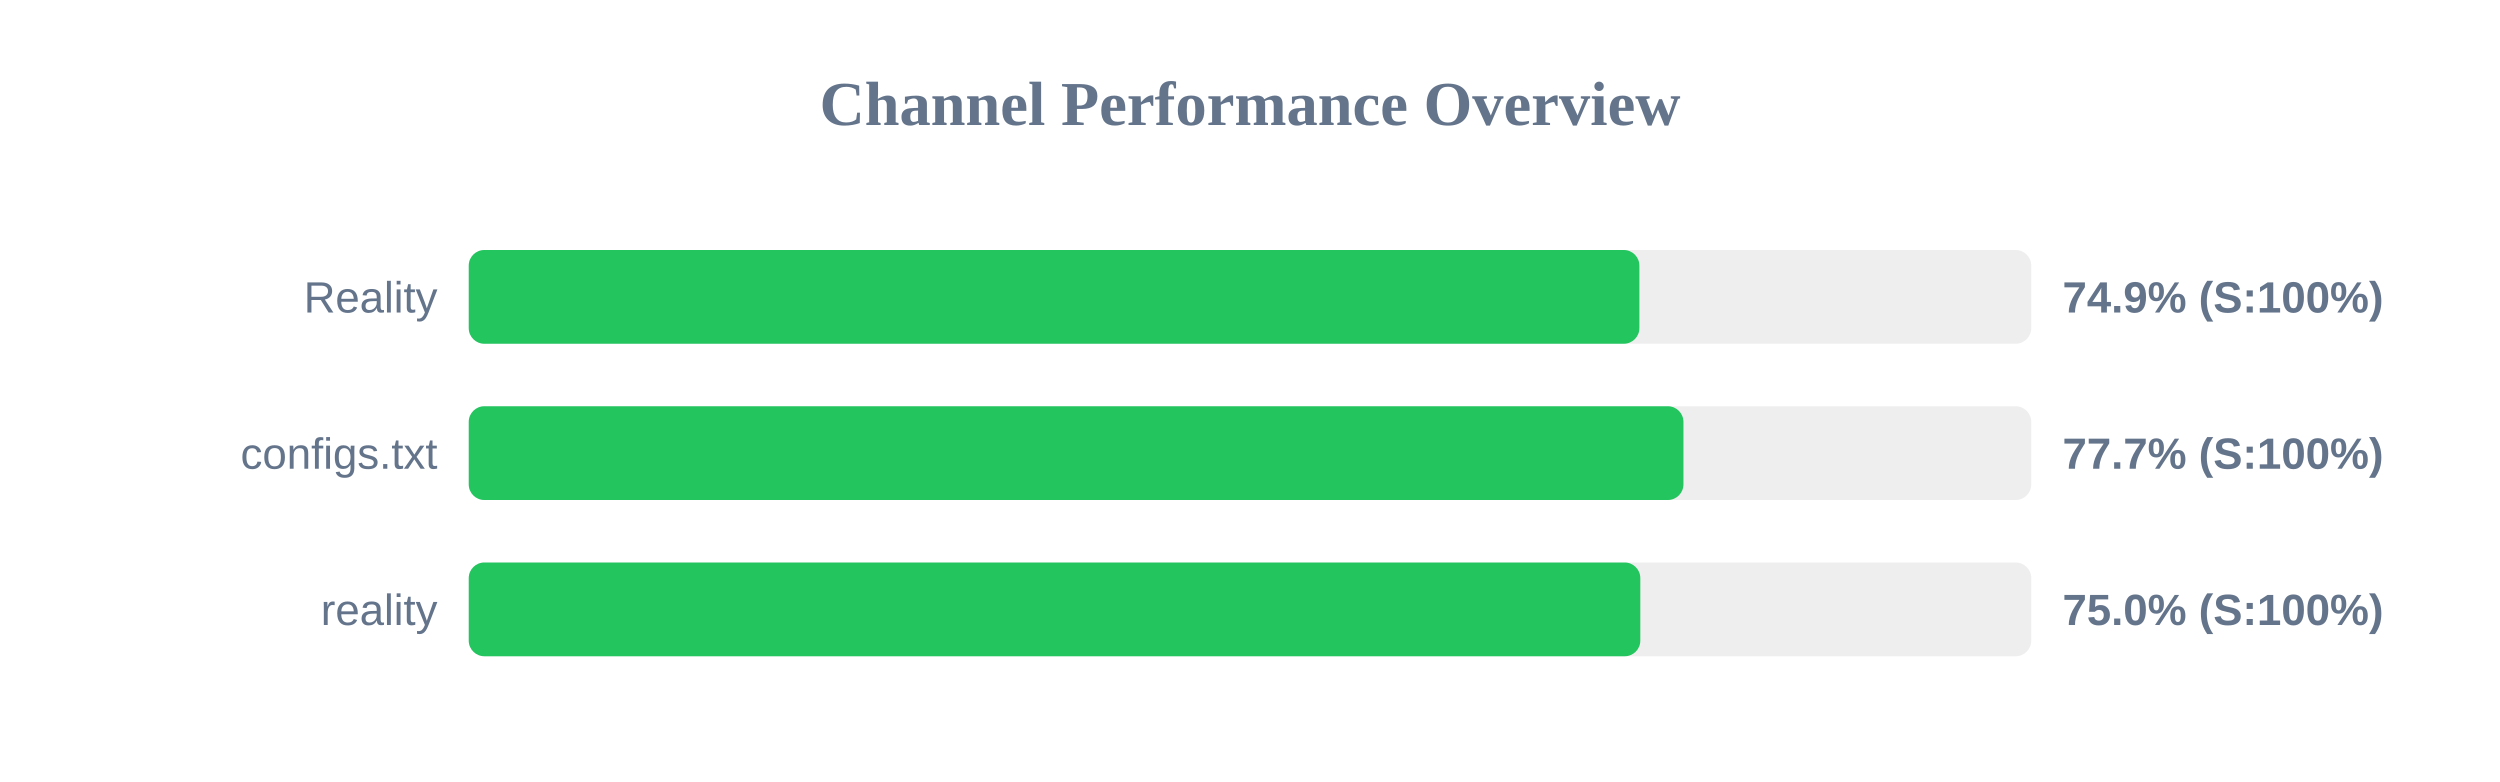
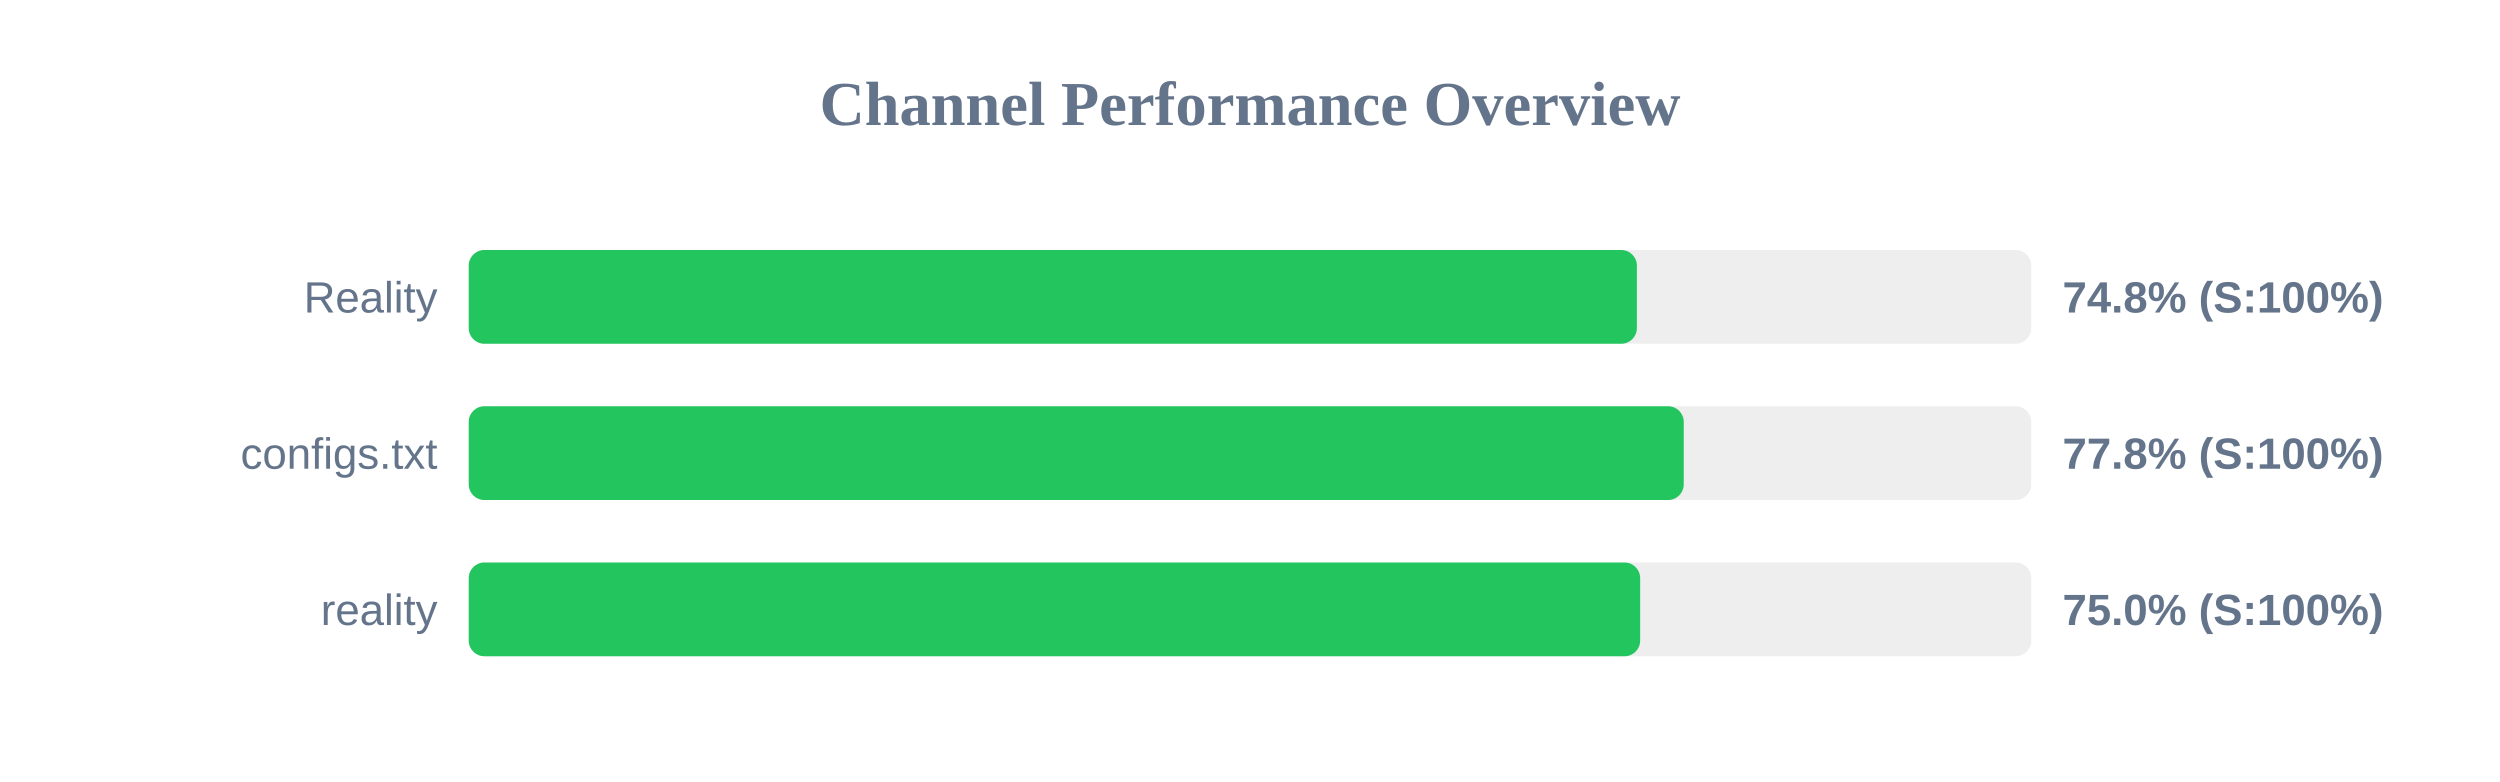
<svg xmlns="http://www.w3.org/2000/svg" width="800" height="250" version="1.1">
  <style>
        .row { font: 14px Arial; fill: #64748b; }
        .score { font: bold 14px Arial; fill: #64748b; }
    </style>
  <text x="400" y="40" text-anchor="middle" font-size="20px" font-weight="bold" fill="#64748b">Channel Performance Overview</text>
  <rect x="150" y="80" width="500" height="30" fill="#eee" rx="5" />
-   <rect x="150" y="80" width="374.6" height="30" fill="#22c55e" rx="5" />
+   <rect x="150" y="80" width="373.8" height="30" fill="#22c55e" rx="5" />
  <text x="140" y="100" text-anchor="end" class="row">Reality</text>
-   <text x="660" y="100" text-anchor="start" class="score">74.9% (S:100%)</text>
+   <text x="660" y="100" text-anchor="start" class="score">74.8% (S:100%)</text>
  <rect x="150" y="130" width="500" height="30" fill="#eee" rx="5" />
-   <rect x="150" y="130" width="388.7" height="30" fill="#22c55e" rx="5" />
+   <rect x="150" y="130" width="388.8" height="30" fill="#22c55e" rx="5" />
  <text x="140" y="150" text-anchor="end" class="row">configs.txt</text>
-   <text x="660" y="150" text-anchor="start" class="score">77.7% (S:100%)</text>
+   <text x="660" y="150" text-anchor="start" class="score">77.8% (S:100%)</text>
  <rect x="150" y="180" width="500" height="30" fill="#eee" rx="5" />
-   <rect x="150" y="180" width="374.9" height="30" fill="#22c55e" rx="5" />
+   <rect x="150" y="180" width="374.85" height="30" fill="#22c55e" rx="5" />
  <text x="140" y="200" text-anchor="end" class="row">reality</text>
  <text x="660" y="200" text-anchor="start" class="score">75.0% (S:100%)</text>
</svg>
